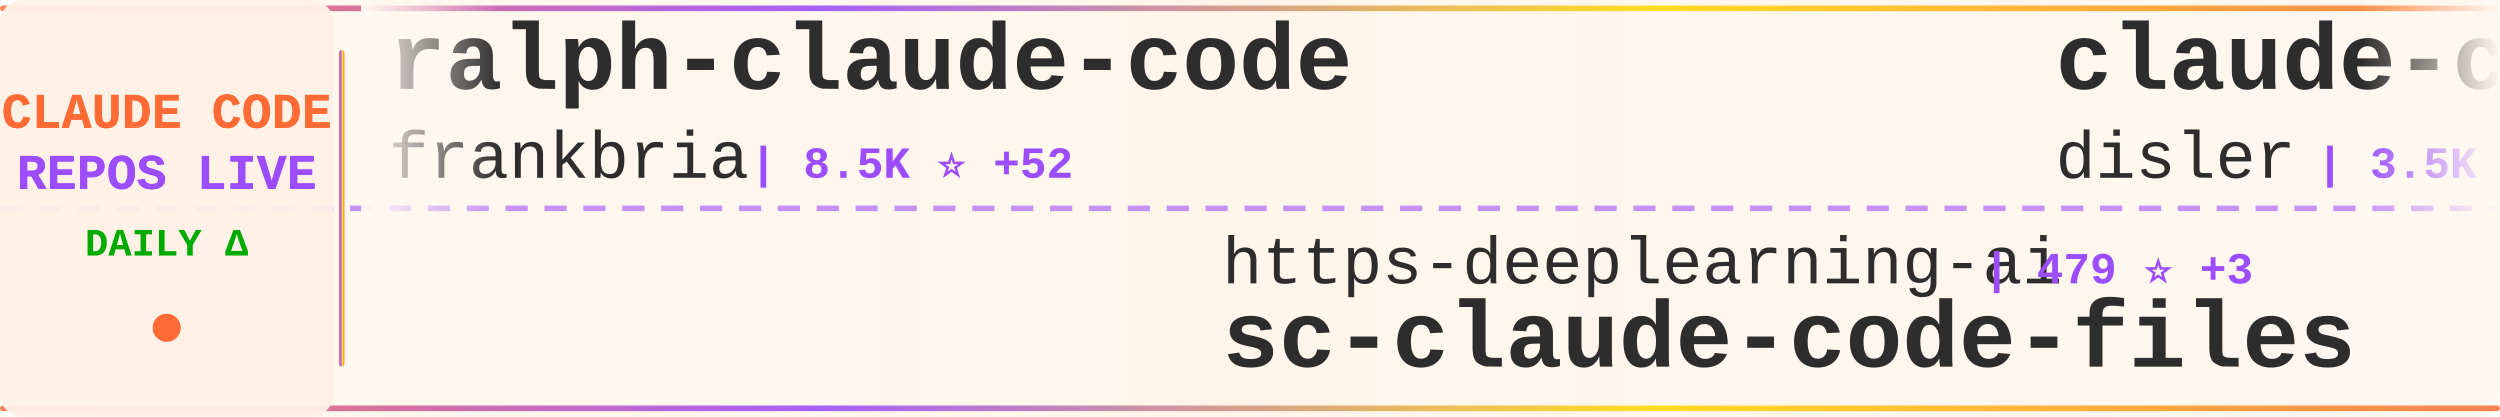
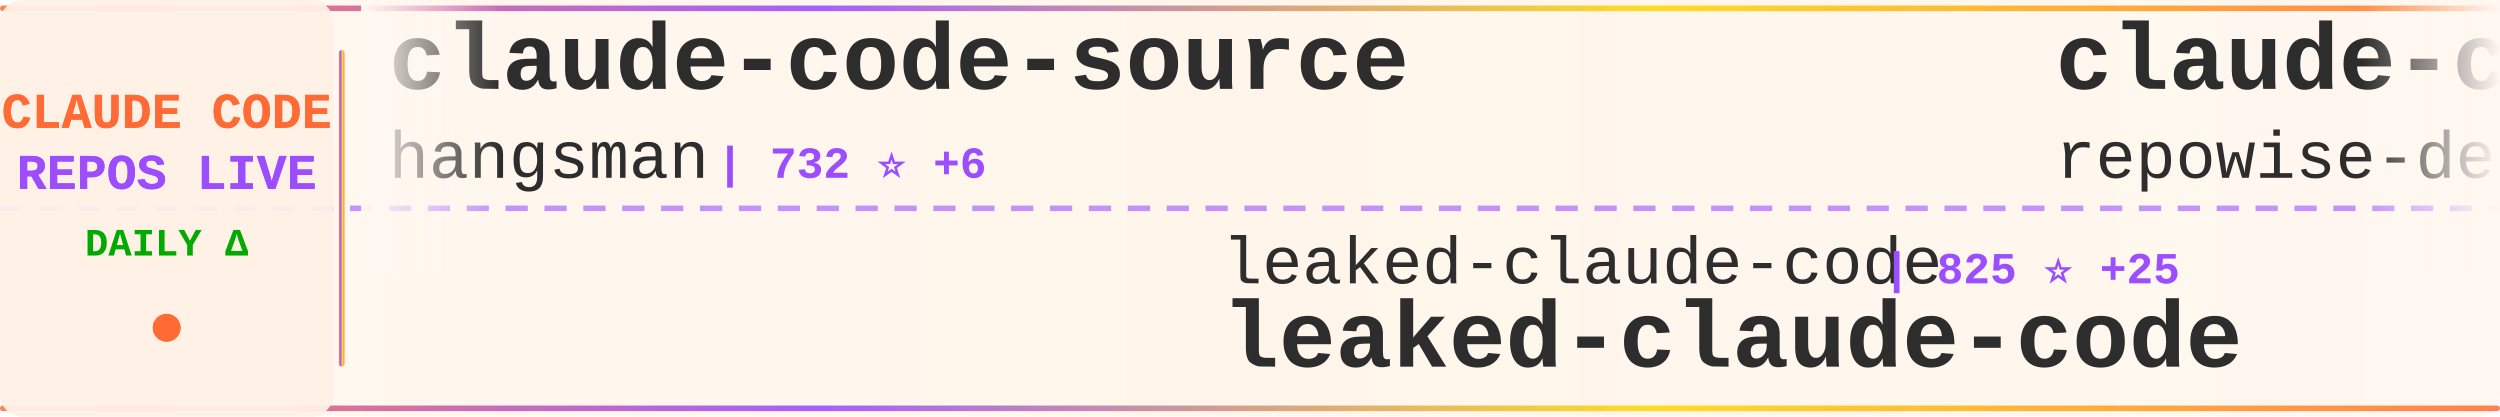
<svg xmlns="http://www.w3.org/2000/svg" width="900" height="150">
  <defs>
    <linearGradient id="tickerBg" x1="0%" y1="0%" x2="100%" y2="0%">
      <stop offset="0%" style="stop-color:#fff8f0;stop-opacity:0.98" />
      <stop offset="50%" style="stop-color:#fff5eb;stop-opacity:1" />
      <stop offset="100%" style="stop-color:#fff8f0;stop-opacity:0.98" />
    </linearGradient>
    <linearGradient id="borderGrad" x1="0%" y1="0%" x2="100%" y2="0%">
      <stop offset="0%" style="stop-color:#FF6B35;stop-opacity:0.85">
        <animate attributeName="stop-opacity" values="0.85;1;0.85" dur="2s" repeatCount="indefinite" />
      </stop>
      <stop offset="33%" style="stop-color:#9C4EFF;stop-opacity:0.9">
        <animate attributeName="stop-opacity" values="0.9;1;0.9" dur="2.2s" repeatCount="indefinite" />
      </stop>
      <stop offset="66%" style="stop-color:#FFD700;stop-opacity:0.85">
        <animate attributeName="stop-opacity" values="0.85;1;0.85" dur="1.8s" repeatCount="indefinite" />
      </stop>
      <stop offset="100%" style="stop-color:#FF6B35;stop-opacity:0.85">
        <animate attributeName="stop-opacity" values="0.85;1;0.85" dur="2s" repeatCount="indefinite" />
      </stop>
    </linearGradient>
    <filter id="textGlow">
      <feGaussianBlur stdDeviation="0.15" result="coloredBlur" />
      <feMerge>
        <feMergeNode in="coloredBlur" />
        <feMergeNode in="SourceGraphic" />
      </feMerge>
    </filter>
    <filter id="metricGlow">
      <feGaussianBlur stdDeviation="0.2" result="coloredBlur" />
      <feMerge>
        <feMergeNode in="coloredBlur" />
        <feMergeNode in="SourceGraphic" />
      </feMerge>
    </filter>
    <linearGradient id="leftFade" x1="0%" y1="0%" x2="100%" y2="0%">
      <stop offset="0%" style="stop-color:#fff8f0;stop-opacity:1" />
      <stop offset="100%" style="stop-color:#fff8f0;stop-opacity:0" />
    </linearGradient>
    <linearGradient id="rightFade" x1="0%" y1="0%" x2="100%" y2="0%">
      <stop offset="0%" style="stop-color:#fff8f0;stop-opacity:0" />
      <stop offset="100%" style="stop-color:#fff8f0;stop-opacity:1" />
    </linearGradient>
  </defs>
  <rect width="900" height="150" fill="url(#tickerBg)" rx="8" />
  <rect x="0" y="2" width="900" height="2" fill="url(#borderGrad)" rx="1" />
  <rect x="0" y="146" width="900" height="2" fill="url(#borderGrad)" rx="1" />
  <line x1="0" y1="75" x2="900" y2="75" stroke="#9C4EFF" stroke-width="2" stroke-dasharray="8 6" opacity="0.6" />
  <rect x="0" y="0" width="120" height="150" fill="#fff0e6" opacity="0.95" rx="8" />
  <text x="60" y="46" font-family="'Courier New', monospace" font-size="18" font-weight="bold" fill="#FF6B35" text-anchor="middle" filter="url(#textGlow)">
    CLAUDE CODE
  </text>
  <text x="60" y="68" font-family="'Courier New', monospace" font-size="18" font-weight="bold" fill="#9C4EFF" text-anchor="middle" filter="url(#textGlow)">
    REPOS LIVE
  </text>
  <text x="60" y="92" font-family="'Courier New', monospace" font-size="14" font-weight="bold" fill="#00aa00" text-anchor="middle">
    DAILY Δ
  </text>
  <circle cx="60" cy="118" r="5" fill="#FF6B35" filter="url(#metricGlow)">
    <animate attributeName="r" values="4;6;4" dur="1.5s" repeatCount="indefinite" />
    <animate attributeName="opacity" values="0.6;1;0.6" dur="1.5s" repeatCount="indefinite" />
  </circle>
  <rect x="122" y="18" width="2" height="114" fill="url(#borderGrad)" rx="1" />
  <clipPath id="tickerClip">
    <rect x="130" y="0" width="770" height="150" />
  </clipPath>
  <g clip-path="url(#tickerClip)">
    <g id="tickerItems">
      <animateTransform attributeName="transform" attributeType="XML" type="translate" from="0 0" to="-3000 0" dur="54s" repeatCount="indefinite" />
      <g transform="translate(0, 0)">
-         <text x="140" y="32" font-family="'Courier New', monospace" font-size="34" font-weight="bold" fill="#2d2d2d">ralph-claude-code</text>
-         <text x="140" y="64" font-family="'Courier New', monospace" font-size="24" font-weight="normal" fill="#2d2d2d" opacity="1.0">frankbria</text>
-         <text x="270" y="64" font-family="'Courier New', monospace" font-size="16" font-weight="bold" fill="#9C4EFF"> | 8.5K ⭐ +52</text>
+         <text x="140" y="32" font-family="'Courier New', monospace" font-size="34" font-weight="bold" fill="#2d2d2d">claude-code-source</text>
+         <text x="140" y="64" font-family="'Courier New', monospace" font-size="24" font-weight="normal" fill="#2d2d2d" opacity="1.0">hangsman</text>
+         <text x="258" y="64" font-family="'Courier New', monospace" font-size="16" font-weight="bold" fill="#9C4EFF"> | 732 ⭐ +6</text>
      </g>
      <g transform="translate(300, 0)">
-         <text x="140" y="102" font-family="'Courier New', monospace" font-size="24" font-weight="normal" fill="#2d2d2d" opacity="1.0">https-deeplearning-ai</text>
-         <text x="414" y="102" font-family="'Courier New', monospace" font-size="16" font-weight="bold" fill="#9C4EFF"> | 479 ⭐ +3</text>
-         <text x="140" y="132" font-family="'Courier New', monospace" font-size="34" font-weight="bold" fill="#2d2d2d">sc-claude-code-files</text>
+         <text x="140" y="102" font-family="'Courier New', monospace" font-size="24" font-weight="normal" fill="#2d2d2d" opacity="1.0">leaked-claude-code</text>
+         <text x="378" y="102" font-family="'Courier New', monospace" font-size="16" font-weight="bold" fill="#9C4EFF"> | 825 ⭐ +25</text>
+         <text x="140" y="132" font-family="'Courier New', monospace" font-size="34" font-weight="bold" fill="#2d2d2d">leaked-claude-code</text>
      </g>
      <g transform="translate(600, 0)">
-         <text x="140" y="32" font-family="'Courier New', monospace" font-size="34" font-weight="bold" fill="#2d2d2d">claude-code-hooks-master...</text>
-         <text x="140" y="64" font-family="'Courier New', monospace" font-size="24" font-weight="normal" fill="#2d2d2d" opacity="1.0">disler</text>
-         <text x="234" y="64" font-family="'Courier New', monospace" font-size="16" font-weight="bold" fill="#9C4EFF"> | 3.5K ⭐ +5</text>
+         <text x="140" y="32" font-family="'Courier New', monospace" font-size="34" font-weight="bold" fill="#2d2d2d">claude-code-prompts</text>
+         <text x="140" y="64" font-family="'Courier New', monospace" font-size="24" font-weight="normal" fill="#2d2d2d" opacity="1.0">repowise-dev</text>
+         <text x="306" y="64" font-family="'Courier New', monospace" font-size="16" font-weight="bold" fill="#9C4EFF"> | 801 ⭐ +36</text>
      </g>
      <g transform="translate(900, 0)">
-         <text x="140" y="102" font-family="'Courier New', monospace" font-size="24" font-weight="normal" fill="#2d2d2d" opacity="1.0">garrytan</text>
-         <text x="258" y="102" font-family="'Courier New', monospace" font-size="16" font-weight="bold" fill="#9C4EFF"> | 65.1K ⭐ +781</text>
-         <text x="140" y="132" font-family="'Courier New', monospace" font-size="34" font-weight="bold" fill="#2d2d2d">gstack</text>
+         <text x="140" y="102" font-family="'Courier New', monospace" font-size="24" font-weight="normal" fill="#2d2d2d" opacity="1.0">FlorianBruniaux</text>
+         <text x="342" y="102" font-family="'Courier New', monospace" font-size="16" font-weight="bold" fill="#9C4EFF"> | 3.0K ⭐ +50</text>
+         <text x="140" y="132" font-family="'Courier New', monospace" font-size="34" font-weight="bold" fill="#2d2d2d">claude-code-ultimate-gui...</text>
      </g>
      <g transform="translate(1200, 0)">
-         <text x="140" y="32" font-family="'Courier New', monospace" font-size="34" font-weight="bold" fill="#2d2d2d">claude-code-router</text>
-         <text x="140" y="64" font-family="'Courier New', monospace" font-size="24" font-weight="normal" fill="#2d2d2d" opacity="1.0">musistudio</text>
-         <text x="282" y="64" font-family="'Courier New', monospace" font-size="16" font-weight="bold" fill="#9C4EFF"> | 31.6K ⭐ +73</text>
+         <text x="140" y="32" font-family="'Courier New', monospace" font-size="34" font-weight="bold" fill="#2d2d2d">Claude-Code-Source-Study</text>
+         <text x="140" y="64" font-family="'Courier New', monospace" font-size="24" font-weight="normal" fill="#2d2d2d" opacity="1.0">luyao618</text>
+         <text x="258" y="64" font-family="'Courier New', monospace" font-size="16" font-weight="bold" fill="#9C4EFF"> | 958 ⭐ +39</text>
      </g>
      <g transform="translate(1500, 0)">
-         <text x="140" y="102" font-family="'Courier New', monospace" font-size="24" font-weight="normal" fill="#2d2d2d" opacity="1.0">obra</text>
-         <text x="210" y="102" font-family="'Courier New', monospace" font-size="16" font-weight="bold" fill="#9C4EFF"> | 136.9K ⭐ +1.2K</text>
-         <text x="140" y="132" font-family="'Courier New', monospace" font-size="34" font-weight="bold" fill="#2d2d2d">superpowers</text>
+         <text x="140" y="102" font-family="'Courier New', monospace" font-size="24" font-weight="normal" fill="#2d2d2d" opacity="1.0">anthropics</text>
+         <text x="282" y="102" font-family="'Courier New', monospace" font-size="16" font-weight="bold" fill="#9C4EFF"> | 111.5K ⭐ +595</text>
+         <text x="140" y="132" font-family="'Courier New', monospace" font-size="34" font-weight="bold" fill="#2d2d2d">skills</text>
      </g>
      <g transform="translate(1800, 0)">
-         <text x="140" y="32" font-family="'Courier New', monospace" font-size="34" font-weight="bold" fill="#2d2d2d">claude-code</text>
-         <text x="140" y="64" font-family="'Courier New', monospace" font-size="24" font-weight="normal" fill="#2d2d2d" opacity="1.0">freestylefly</text>
-         <text x="306" y="64" font-family="'Courier New', monospace" font-size="16" font-weight="bold" fill="#9C4EFF"> | 117 ⭐</text>
+         <text x="140" y="32" font-family="'Courier New', monospace" font-size="34" font-weight="bold" fill="#2d2d2d">how-claude-code-works</text>
+         <text x="140" y="64" font-family="'Courier New', monospace" font-size="24" font-weight="normal" fill="#2d2d2d" opacity="1.0">Windy3f3f3f3f</text>
+         <text x="318" y="64" font-family="'Courier New', monospace" font-size="16" font-weight="bold" fill="#9C4EFF"> | 1.5K ⭐ +45</text>
      </g>
      <g transform="translate(2100, 0)">
-         <text x="140" y="102" font-family="'Courier New', monospace" font-size="24" font-weight="normal" fill="#2d2d2d" opacity="1.0">chauncygu</text>
-         <text x="270" y="102" font-family="'Courier New', monospace" font-size="16" font-weight="bold" fill="#9C4EFF"> | 1.6K ⭐ +117</text>
-         <text x="140" y="132" font-family="'Courier New', monospace" font-size="34" font-weight="bold" fill="#2d2d2d">collection-claude-code-s...</text>
+         <text x="140" y="102" font-family="'Courier New', monospace" font-size="24" font-weight="normal" fill="#2d2d2d" opacity="1.0">RichardAtCT</text>
+         <text x="294" y="102" font-family="'Courier New', monospace" font-size="16" font-weight="bold" fill="#9C4EFF"> | 2.4K ⭐ +16</text>
+         <text x="140" y="132" font-family="'Courier New', monospace" font-size="34" font-weight="bold" fill="#2d2d2d">claude-code-telegram</text>
      </g>
      <g transform="translate(2400, 0)">
-         <text x="140" y="32" font-family="'Courier New', monospace" font-size="34" font-weight="bold" fill="#2d2d2d">claude-code-source-code-...</text>
-         <text x="140" y="64" font-family="'Courier New', monospace" font-size="24" font-weight="normal" fill="#2d2d2d" opacity="1.0">ghuntley</text>
-         <text x="258" y="64" font-family="'Courier New', monospace" font-size="16" font-weight="bold" fill="#9C4EFF"> | 964 ⭐ +1</text>
+         <text x="140" y="32" font-family="'Courier New', monospace" font-size="34" font-weight="bold" fill="#2d2d2d">claude-code</text>
+         <text x="140" y="64" font-family="'Courier New', monospace" font-size="24" font-weight="normal" fill="#2d2d2d" opacity="1.0">alex000kim</text>
+         <text x="282" y="64" font-family="'Courier New', monospace" font-size="16" font-weight="bold" fill="#9C4EFF"> | 194 ⭐ +2</text>
      </g>
      <g transform="translate(2700, 0)">
-         <text x="140" y="102" font-family="'Courier New', monospace" font-size="24" font-weight="normal" fill="#2d2d2d" opacity="1.0">anthropics</text>
-         <text x="282" y="102" font-family="'Courier New', monospace" font-size="16" font-weight="bold" fill="#9C4EFF"> | 111.3K ⭐ +554</text>
-         <text x="140" y="132" font-family="'Courier New', monospace" font-size="34" font-weight="bold" fill="#2d2d2d">skills</text>
+         <text x="140" y="102" font-family="'Courier New', monospace" font-size="24" font-weight="normal" fill="#2d2d2d" opacity="1.0">isboyjc</text>
+         <text x="246" y="102" font-family="'Courier New', monospace" font-size="16" font-weight="bold" fill="#9C4EFF"> | 128 ⭐ +1</text>
+         <text x="140" y="132" font-family="'Courier New', monospace" font-size="34" font-weight="bold" fill="#2d2d2d">claude-code</text>
      </g>
      <g transform="translate(3000, 0)">
-         <text x="140" y="32" font-family="'Courier New', monospace" font-size="34" font-weight="bold" fill="#2d2d2d">ralph-claude-code</text>
-         <text x="140" y="64" font-family="'Courier New', monospace" font-size="24" font-weight="normal" fill="#2d2d2d" opacity="1.0">frankbria</text>
-         <text x="270" y="64" font-family="'Courier New', monospace" font-size="16" font-weight="bold" fill="#9C4EFF"> | 8.5K ⭐ +52</text>
+         <text x="140" y="32" font-family="'Courier New', monospace" font-size="34" font-weight="bold" fill="#2d2d2d">claude-code-source</text>
+         <text x="140" y="64" font-family="'Courier New', monospace" font-size="24" font-weight="normal" fill="#2d2d2d" opacity="1.0">hangsman</text>
+         <text x="258" y="64" font-family="'Courier New', monospace" font-size="16" font-weight="bold" fill="#9C4EFF"> | 732 ⭐ +6</text>
      </g>
      <g transform="translate(3300, 0)">
-         <text x="140" y="102" font-family="'Courier New', monospace" font-size="24" font-weight="normal" fill="#2d2d2d" opacity="1.0">https-deeplearning-ai</text>
-         <text x="414" y="102" font-family="'Courier New', monospace" font-size="16" font-weight="bold" fill="#9C4EFF"> | 479 ⭐ +3</text>
-         <text x="140" y="132" font-family="'Courier New', monospace" font-size="34" font-weight="bold" fill="#2d2d2d">sc-claude-code-files</text>
+         <text x="140" y="102" font-family="'Courier New', monospace" font-size="24" font-weight="normal" fill="#2d2d2d" opacity="1.0">leaked-claude-code</text>
+         <text x="378" y="102" font-family="'Courier New', monospace" font-size="16" font-weight="bold" fill="#9C4EFF"> | 825 ⭐ +25</text>
+         <text x="140" y="132" font-family="'Courier New', monospace" font-size="34" font-weight="bold" fill="#2d2d2d">leaked-claude-code</text>
      </g>
      <g transform="translate(3600, 0)">
-         <text x="140" y="32" font-family="'Courier New', monospace" font-size="34" font-weight="bold" fill="#2d2d2d">claude-code-hooks-master...</text>
-         <text x="140" y="64" font-family="'Courier New', monospace" font-size="24" font-weight="normal" fill="#2d2d2d" opacity="1.0">disler</text>
-         <text x="234" y="64" font-family="'Courier New', monospace" font-size="16" font-weight="bold" fill="#9C4EFF"> | 3.5K ⭐ +5</text>
+         <text x="140" y="32" font-family="'Courier New', monospace" font-size="34" font-weight="bold" fill="#2d2d2d">claude-code-prompts</text>
+         <text x="140" y="64" font-family="'Courier New', monospace" font-size="24" font-weight="normal" fill="#2d2d2d" opacity="1.0">repowise-dev</text>
+         <text x="306" y="64" font-family="'Courier New', monospace" font-size="16" font-weight="bold" fill="#9C4EFF"> | 801 ⭐ +36</text>
      </g>
      <g transform="translate(3900, 0)">
-         <text x="140" y="102" font-family="'Courier New', monospace" font-size="24" font-weight="normal" fill="#2d2d2d" opacity="1.0">garrytan</text>
-         <text x="258" y="102" font-family="'Courier New', monospace" font-size="16" font-weight="bold" fill="#9C4EFF"> | 65.1K ⭐ +781</text>
-         <text x="140" y="132" font-family="'Courier New', monospace" font-size="34" font-weight="bold" fill="#2d2d2d">gstack</text>
+         <text x="140" y="102" font-family="'Courier New', monospace" font-size="24" font-weight="normal" fill="#2d2d2d" opacity="1.0">FlorianBruniaux</text>
+         <text x="342" y="102" font-family="'Courier New', monospace" font-size="16" font-weight="bold" fill="#9C4EFF"> | 3.0K ⭐ +50</text>
+         <text x="140" y="132" font-family="'Courier New', monospace" font-size="34" font-weight="bold" fill="#2d2d2d">claude-code-ultimate-gui...</text>
      </g>
    </g>
  </g>
  <rect x="130" y="0" width="50" height="100" fill="url(#leftFade)" />
  <rect x="850" y="0" width="50" height="100" fill="url(#rightFade)" />
</svg>
